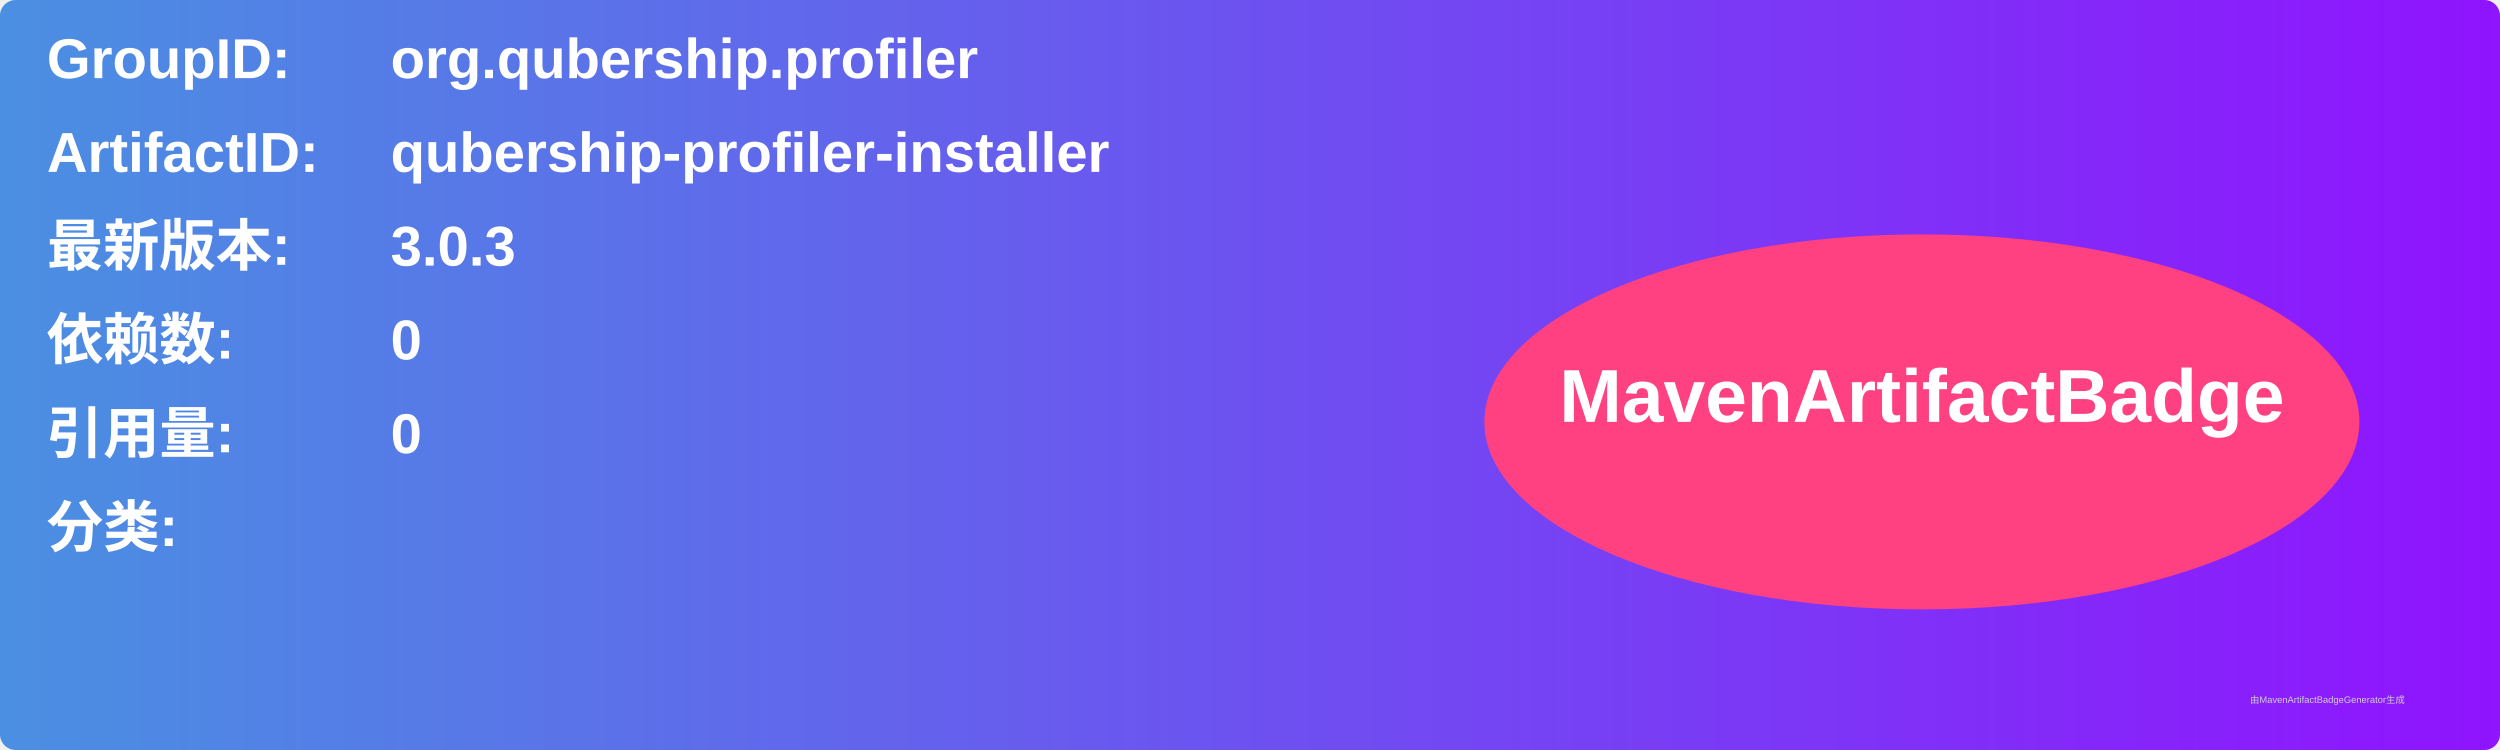
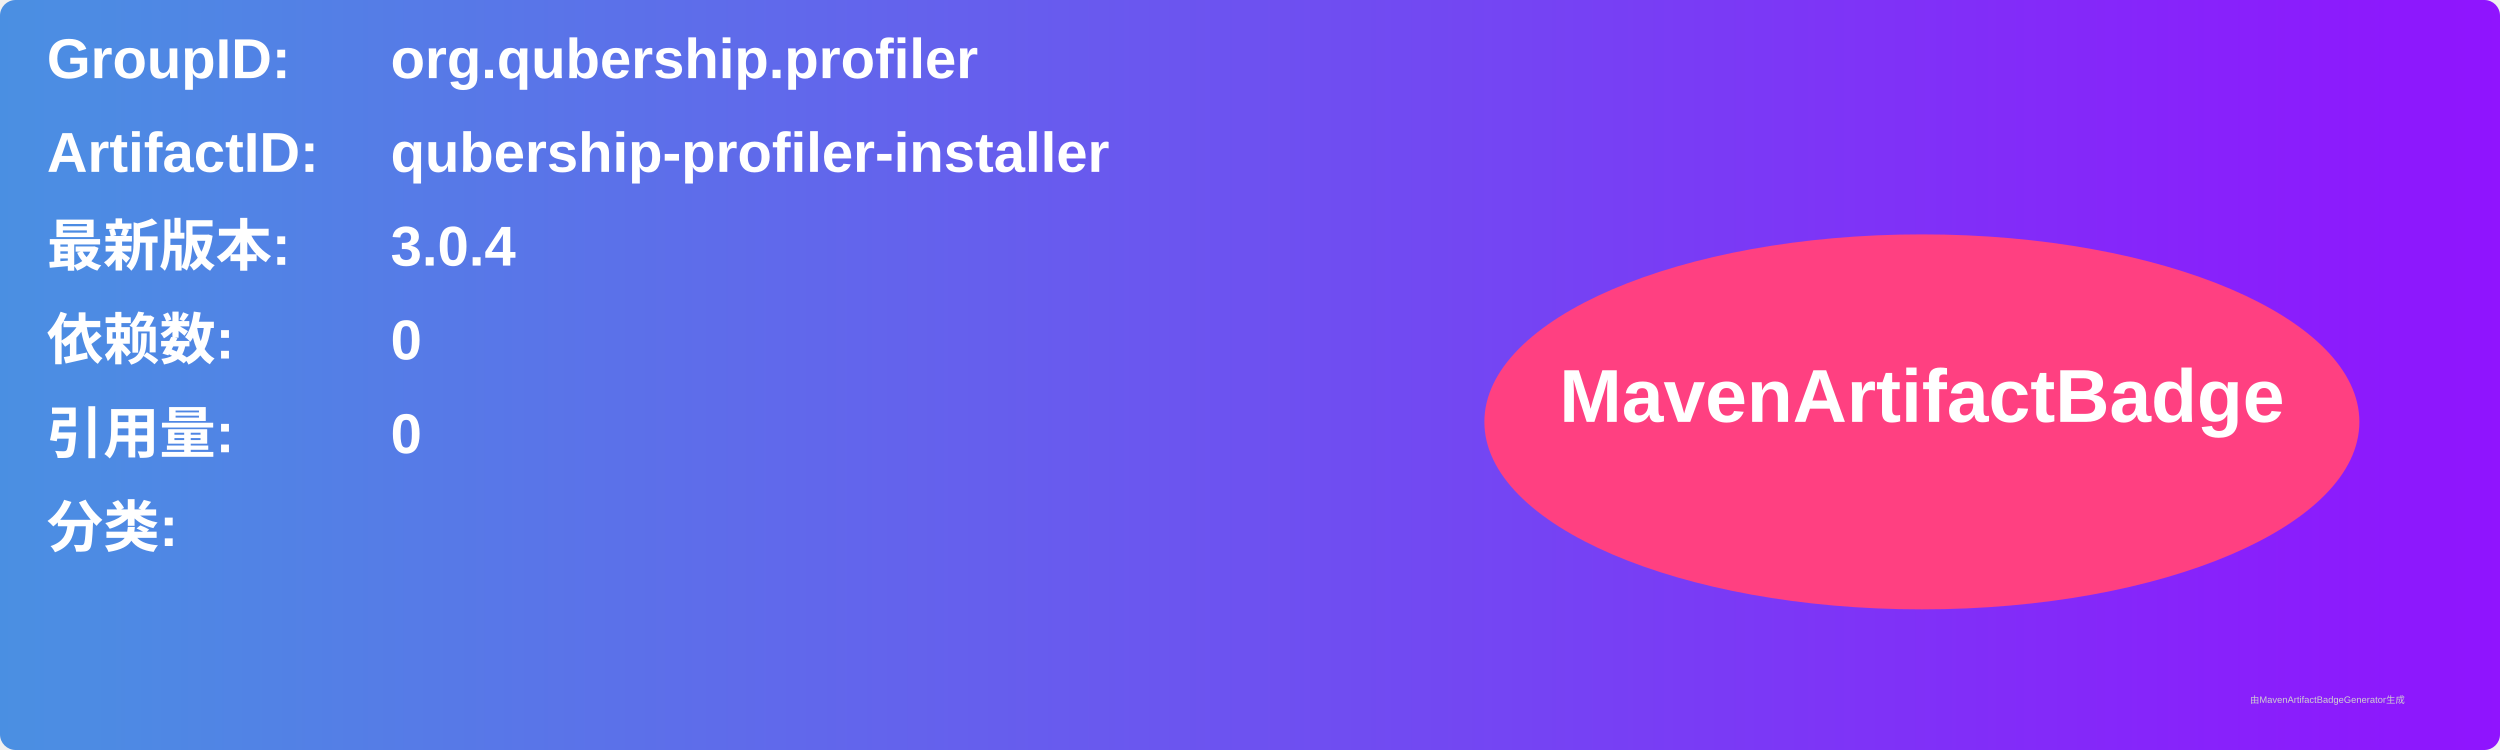
<svg xmlns="http://www.w3.org/2000/svg" width="800" height="240" viewBox="0 0 800 240">
  <linearGradient id="grad" x1="0%" y1="0%" x2="100%" y2="0%">
    <stop offset="0%" stop-color="#4a90e2" />
    <stop offset="100%" stop-color="#9013fe" />
  </linearGradient>
  <rect width="100%" height="100%" rx="5" ry="5" fill="url(#grad)" />
  <g transform="translate(15, 15)">
    <text x="0" y="10" font-family="Arial" font-size="18" fill="white" font-weight="bold" width="260">GroupID:</text>
    <text x="110" y="10" font-family="Arial" font-size="18" fill="white" font-weight="bold" width="460">org.qubership.profiler</text>
    <text x="0" y="40" font-family="Arial" font-size="18" fill="white" font-weight="bold" width="260">ArtifactID:</text>
    <text x="110" y="40" font-family="Arial" font-size="18" fill="white" font-weight="bold" width="460">qubership-profiler-installer</text>
    <text x="0" y="70" font-family="Arial" font-size="18" fill="white" font-weight="bold">最新版本:</text>
    <text x="110" y="70" font-family="Arial" font-size="18" fill="white" font-weight="bold">
-       <tspan font-weight="bold">3.0.3</tspan>
+       <tspan font-weight="bold">3.0.4</tspan>
    </text>
    <text x="0" y="100" font-family="Arial" font-size="18" fill="white" font-weight="bold">依赖数: </text>
    <text x="110" y="100" font-family="Arial" font-size="18" fill="white">
      <tspan font-weight="bold">0</tspan>
    </text>
    <text x="0" y="130" font-family="Arial" font-size="18" fill="white" font-weight="bold">引用量: </text>
    <text x="110" y="130" font-family="Arial" font-size="18" fill="white">
      <tspan font-weight="bold">0</tspan>
    </text>
    <text x="0" y="160" font-family="Arial" font-size="18" fill="white" font-weight="bold">分类:</text>
    <text x="10" y="190" font-family="Arial" font-size="10" fill="white">
      <tspan font-weight="bold" />
    </text>
    <ellipse cx="600" cy="120" rx="140" ry="60" fill="#ff4081" />
    <text x="600" y="120" text-anchor="middle" font-family="Arial" font-size="24" fill="white" font-weight="bold">MavenArtifactBadge</text>
  </g>
  <text x="720" y="225" font-family="Arial" font-size="3" fill="#d0d0d0">由MavenArtifactBadgeGenerator生成</text>
</svg>
